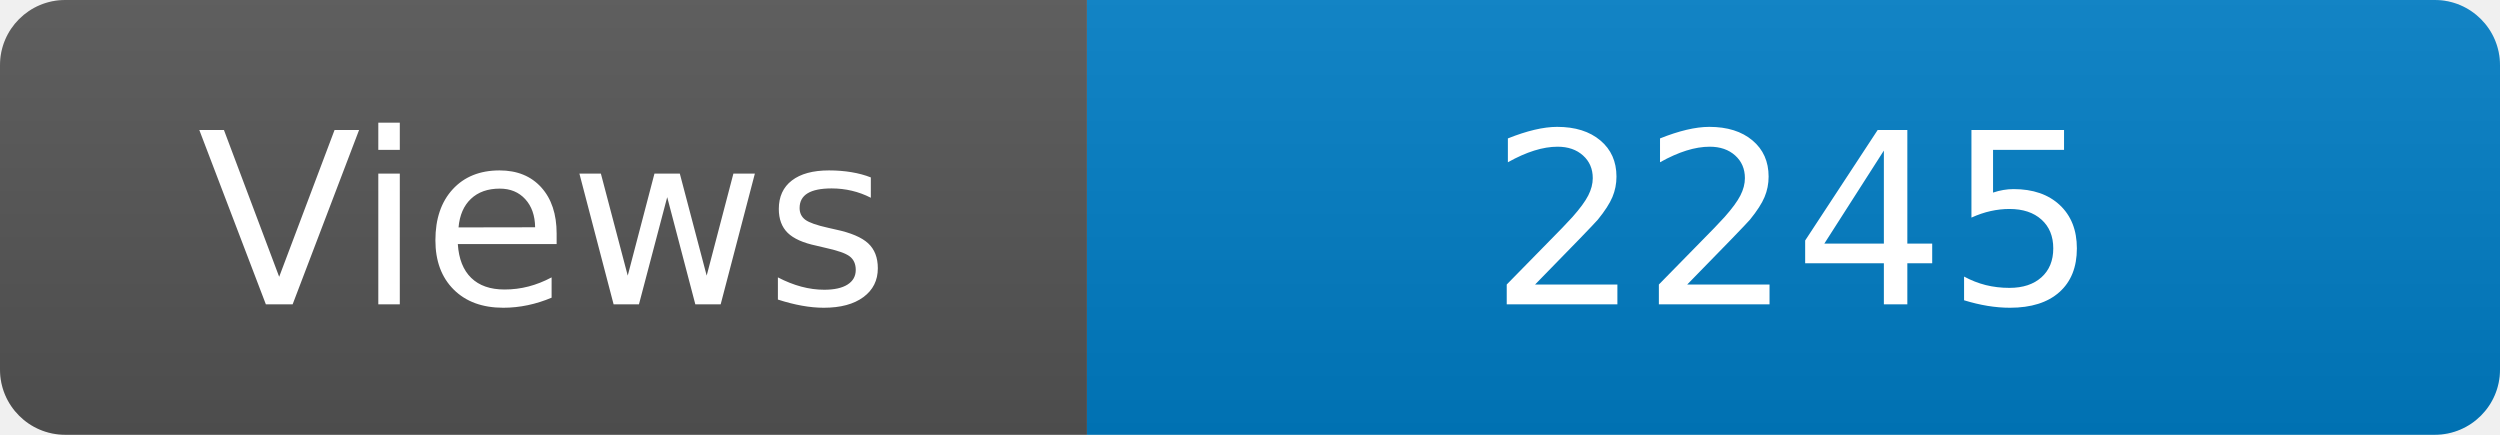
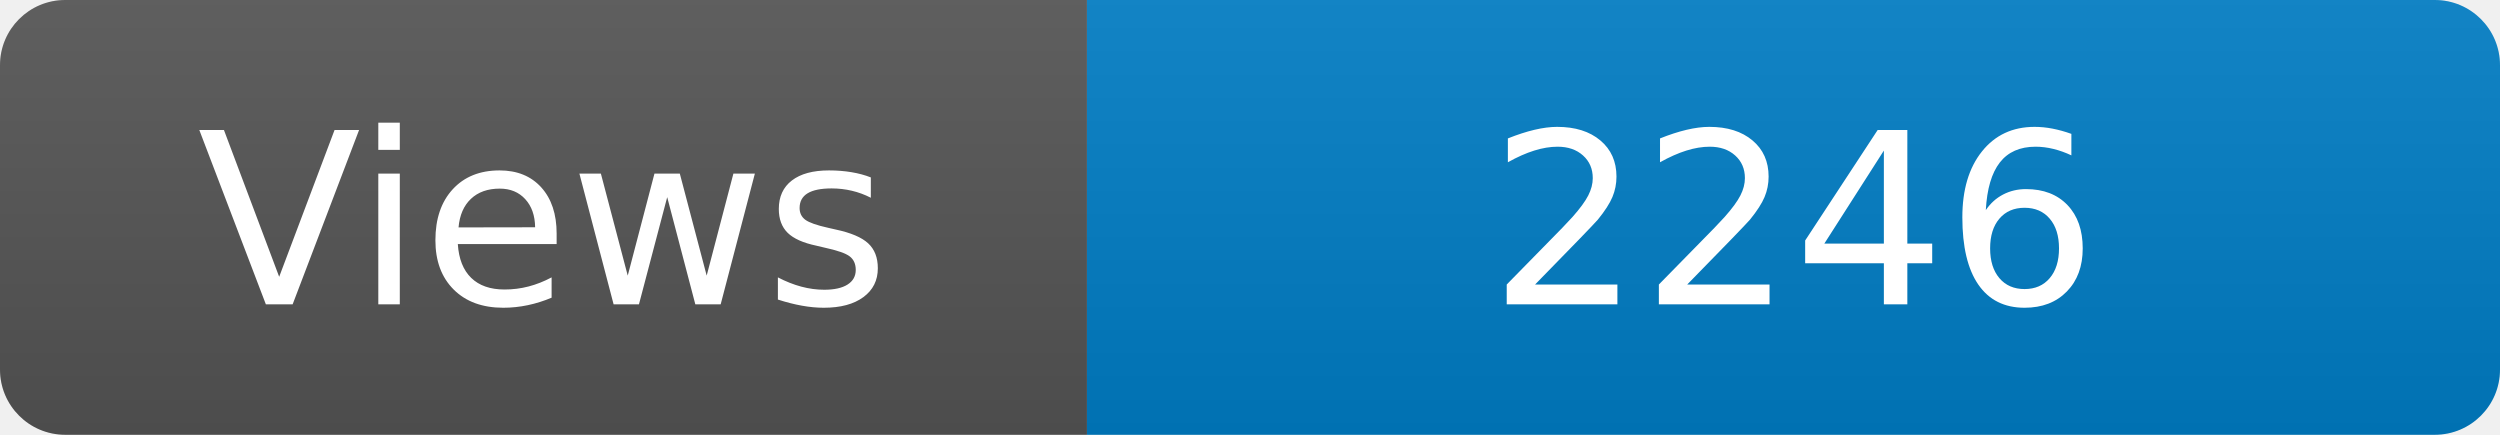
<svg xmlns="http://www.w3.org/2000/svg" width="115" height="20" role="img" aria-label="Maintained?: yes">
  <linearGradient id="s" x2="0" y2="100%">
    <stop offset="0" stop-color="#bbb" stop-opacity=".1" />
    <stop offset="1" stop-opacity=".1" />
  </linearGradient>
  <clipPath id="r">
    <rect width="115" height="20" rx="3" fill="#fff" />
  </clipPath>
  <g clip-path="url(#r)">
    <rect width="50" height="20" fill="#555" />
    <rect x="50" width="160" height="20" fill="#007ec6" />
    <rect width="115" height="20" fill="url(#s)" />
  </g>
  <g fill="#fff" text-anchor="middle" font-family="Verdana,Geneva,DejaVu Sans,sans-serif" font-size="110">
    <text x="250" y="140" transform="scale(.1)" fill="#fff">Views</text>
-     <text x="825" y="140" transform="scale(.1)" fill="#fff">2245</text>
+     <text x="825" y="140" transform="scale(.1)" fill="#fff">2246</text>
  </g>
</svg>
